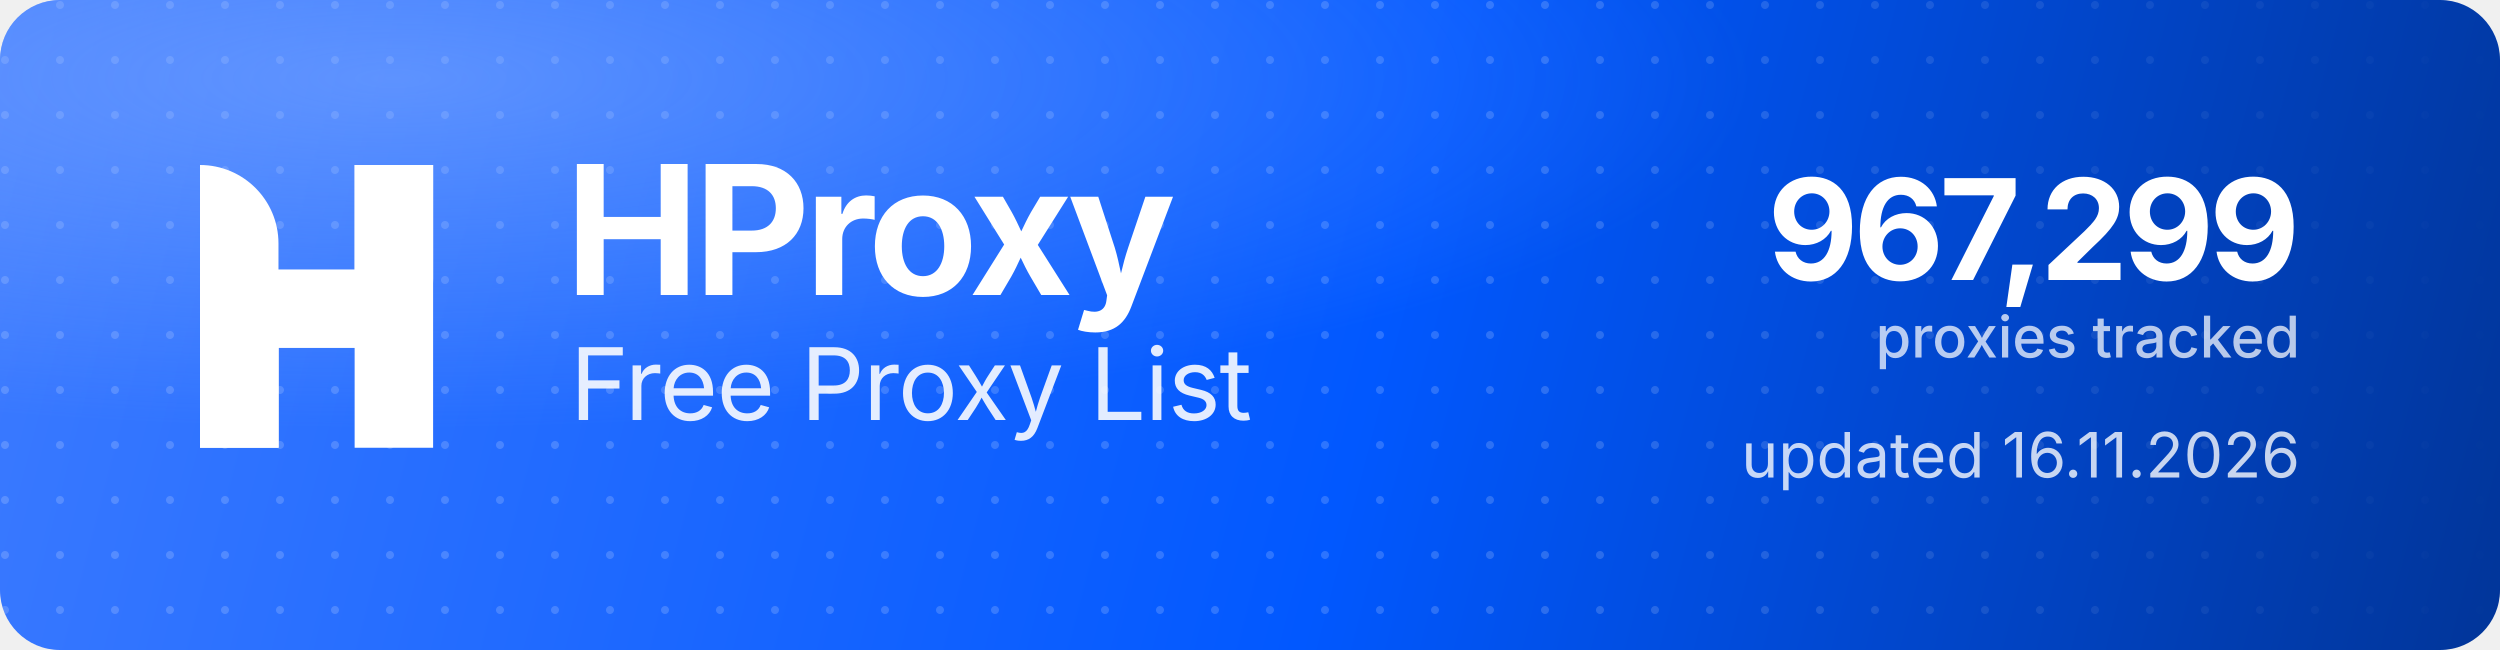
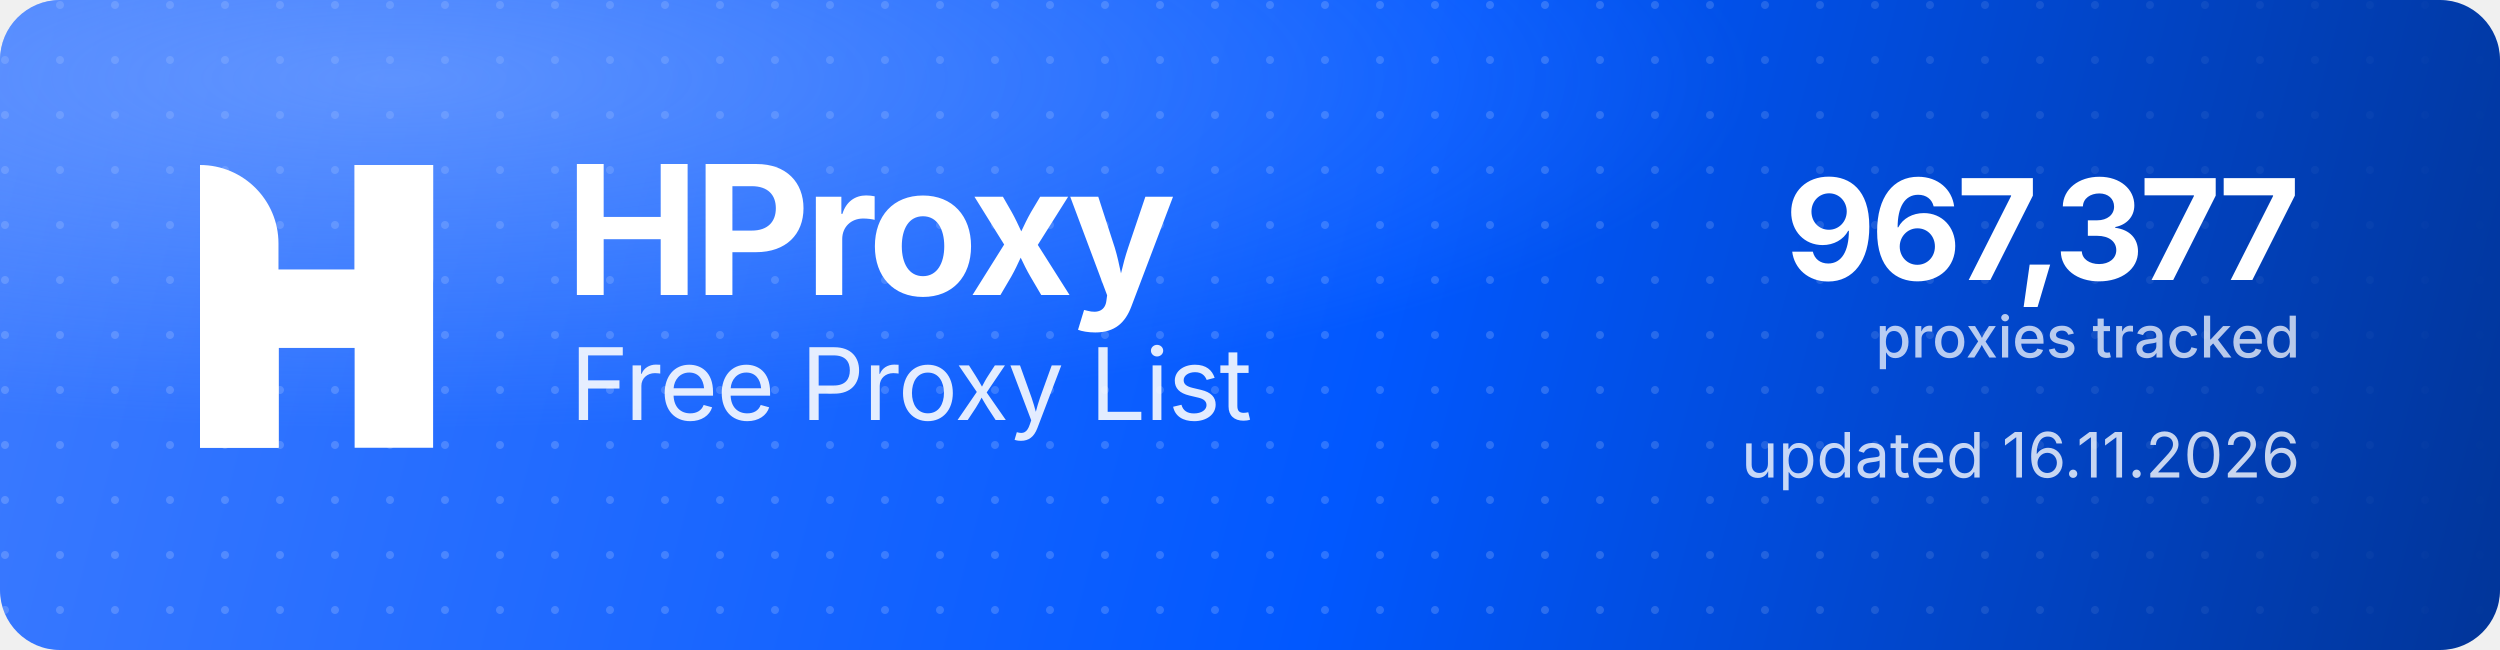
<svg xmlns="http://www.w3.org/2000/svg" width="1000" height="260" viewBox="0 0 1000 260" role="img" aria-label="HProxy Free Proxy List">
  <defs>
    <linearGradient id="hp-bg" x1="0" y1="0" x2="1000" y2="260" gradientUnits="userSpaceOnUse">
      <stop offset="0" stop-color="#3D7BFF" />
      <stop offset="0.55" stop-color="#0158FF" />
      <stop offset="1" stop-color="#013599" />
    </linearGradient>
    <radialGradient id="hp-glow" cx="0.16" cy="0.12" r="0.9">
      <stop offset="0" stop-color="#8FB4FF" stop-opacity="0.5" />
      <stop offset="0.6" stop-color="#8FB4FF" stop-opacity="0" />
    </radialGradient>
    <pattern id="hp-dots" width="22" height="22" patternUnits="userSpaceOnUse">
      <circle cx="2" cy="2" r="1.6" fill="#FFFFFF" fill-opacity="0.17" />
    </pattern>
    <linearGradient id="hp-dot-fade" x1="0" y1="0" x2="1000" y2="0" gradientUnits="userSpaceOnUse">
      <stop offset="0" stop-color="#FFFFFF" stop-opacity="1" />
      <stop offset="0.62" stop-color="#FFFFFF" stop-opacity="1" />
      <stop offset="1" stop-color="#FFFFFF" stop-opacity="0" />
    </linearGradient>
    <mask id="hp-dot-mask">
      <rect width="1000" height="260" fill="url(#hp-dot-fade)" />
    </mask>
  </defs>
  <rect width="1000" height="260" rx="24" fill="url(#hp-bg)" />
  <rect width="1000" height="260" rx="24" fill="url(#hp-dots)" mask="url(#hp-dot-mask)" />
  <rect width="1000" height="260" rx="24" fill="url(#hp-glow)" />
  <g transform="translate(80,66) scale(4.35)" fill="#FFFFFF">
    <path d="M0 0V0C3.985 0 7.216 3.231 7.216 7.216V26H0V0Z" />
    <rect x="14.219" width="7.216" height="26" />
    <path d="M7.235 26H0V15.971C0 12.455 2.851 9.604 6.367 9.604H14.22V0H21.437V10.453C21.437 13.97 18.586 16.82 15.069 16.82H7.235V26Z" />
  </g>
  <text x="226" y="118" font-family="'Geist','Inter','Segoe UI',system-ui,-apple-system,Helvetica,Arial,sans-serif" font-size="72" font-weight="700" letter-spacing="-2.3" fill="#FFFFFF">HProxy</text>
  <text x="228" y="168" font-family="'Geist','Inter','Segoe UI',system-ui,-apple-system,Helvetica,Arial,sans-serif" font-size="40" font-weight="400" letter-spacing="-0.5" fill="#FFFFFF" fill-opacity="0.88">Free Proxy List</text>
-   <text x="920" y="112" text-anchor="end" font-family="'Geist','Inter','Segoe UI',system-ui,-apple-system,Helvetica,Arial,sans-serif" font-size="56" font-weight="700" letter-spacing="-2" fill="#FFFFFF">967,299</text>
+   <text x="920" y="112" text-anchor="end" font-family="'Geist','Inter','Segoe UI',system-ui,-apple-system,Helvetica,Arial,sans-serif" font-size="56" font-weight="700" letter-spacing="-2" fill="#FFFFFF">967,377</text>
  <text x="920" y="143" text-anchor="end" font-family="'Geist','Inter','Segoe UI',system-ui,-apple-system,Helvetica,Arial,sans-serif" font-size="23" font-weight="500" fill="#FFFFFF" fill-opacity="0.72">proxies tracked</text>
  <text x="920" y="191" text-anchor="end" font-family="'Geist','Inter','Segoe UI',system-ui,-apple-system,Helvetica,Arial,sans-serif" font-size="25" font-weight="400" fill="#FFFFFF" fill-opacity="0.78">updated 16.11.2026</text>
</svg>
